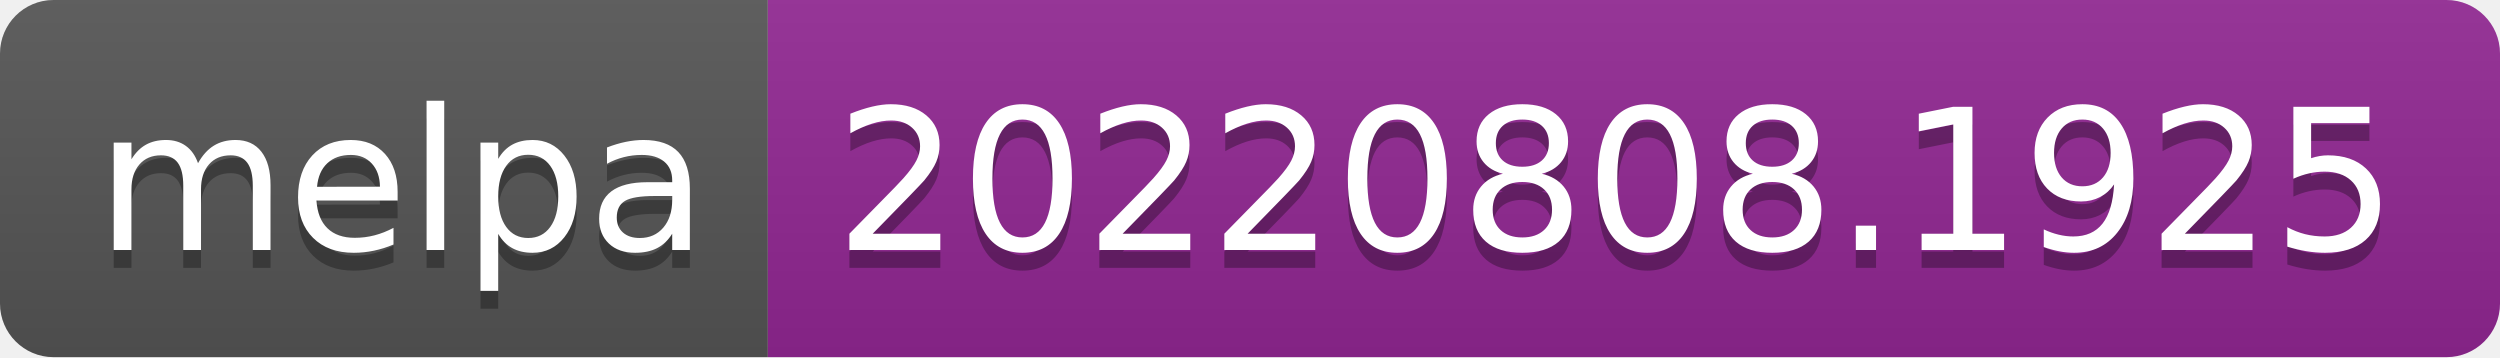
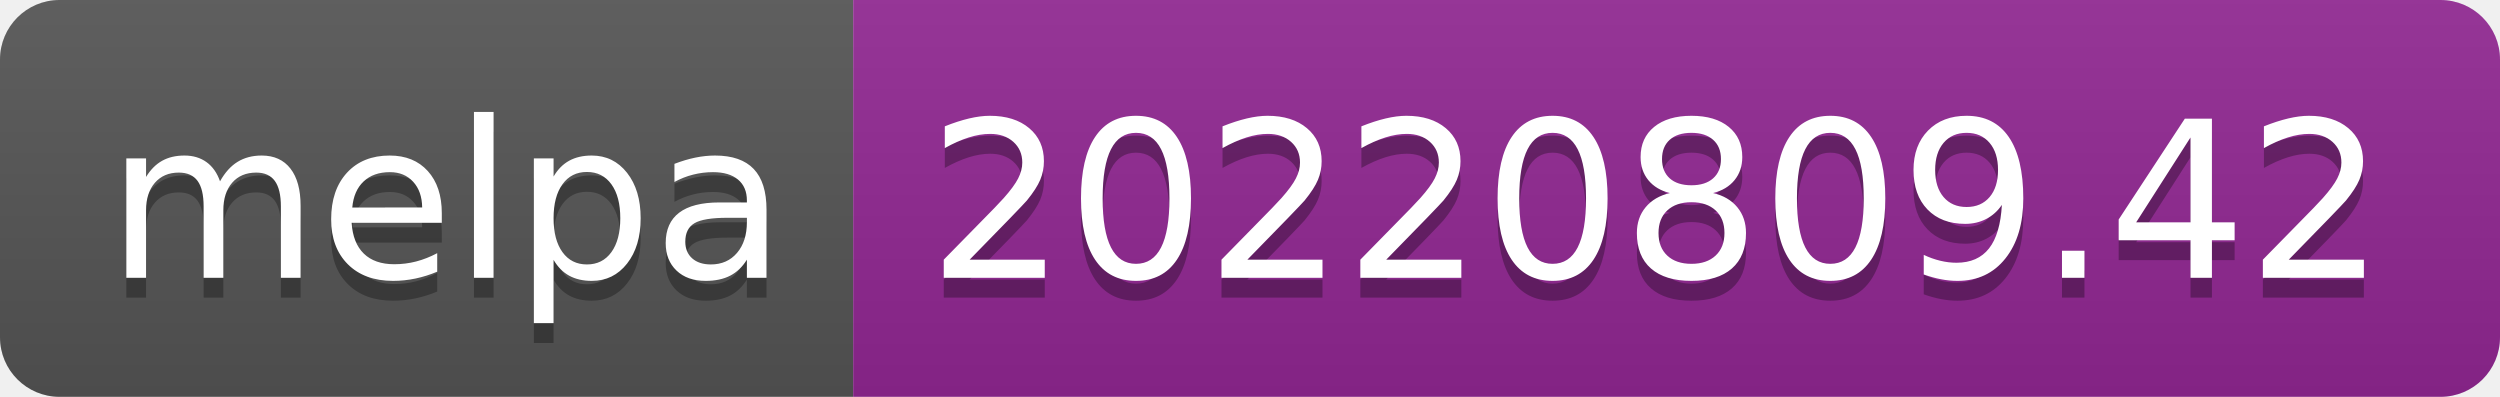
- <svg xmlns="http://www.w3.org/2000/svg" width="140" height="20" role="img" aria-label="melpa: 20220808.1925">
+ <svg xmlns="http://www.w3.org/2000/svg" width="126" height="20" role="img" aria-label="melpa: 20220809.42">
  <linearGradient id="s" x2="0" y2="100%">
    <stop offset="0" stop-color="#bbb" stop-opacity=".1" />
    <stop offset="1" stop-opacity=".1" />
  </linearGradient>
  <clipPath id="r">
-     <rect width="140" height="20" rx="3" fill="#fff" />
+     <rect width="126" height="20" rx="3" fill="#fff" />
  </clipPath>
  <g clip-path="url(#r)">
    <rect width="43" height="20" fill="#555" />
-     <rect x="43" width="97" height="20" fill="#922793" />
-     <rect width="140" height="20" fill="url(#s)" />
+     <rect x="43" width="83" height="20" fill="#922793" />
+     <rect width="126" height="20" fill="url(#s)" />
  </g>
  <g fill="#fff" text-anchor="middle" font-family="Verdana,Geneva,DejaVu Sans,sans-serif" text-rendering="geometricPrecision" font-size="110">
    <text aria-hidden="true" x="225" y="150" fill="#010101" fill-opacity=".3" transform="scale(.1)" textLength="330">melpa</text>
    <text x="225" y="140" transform="scale(.1)" fill="#fff" textLength="330">melpa</text>
-     <text aria-hidden="true" x="905" y="150" fill="#010101" fill-opacity=".3" transform="scale(.1)" textLength="870">20220808.1925</text>
-     <text x="905" y="140" transform="scale(.1)" fill="#fff" textLength="870">20220808.1925</text>
+     <text aria-hidden="true" x="835" y="150" fill="#010101" fill-opacity=".3" transform="scale(.1)" textLength="730">20220809.42</text>
+     <text x="835" y="140" transform="scale(.1)" fill="#fff" textLength="730">20220809.42</text>
  </g>
</svg>
